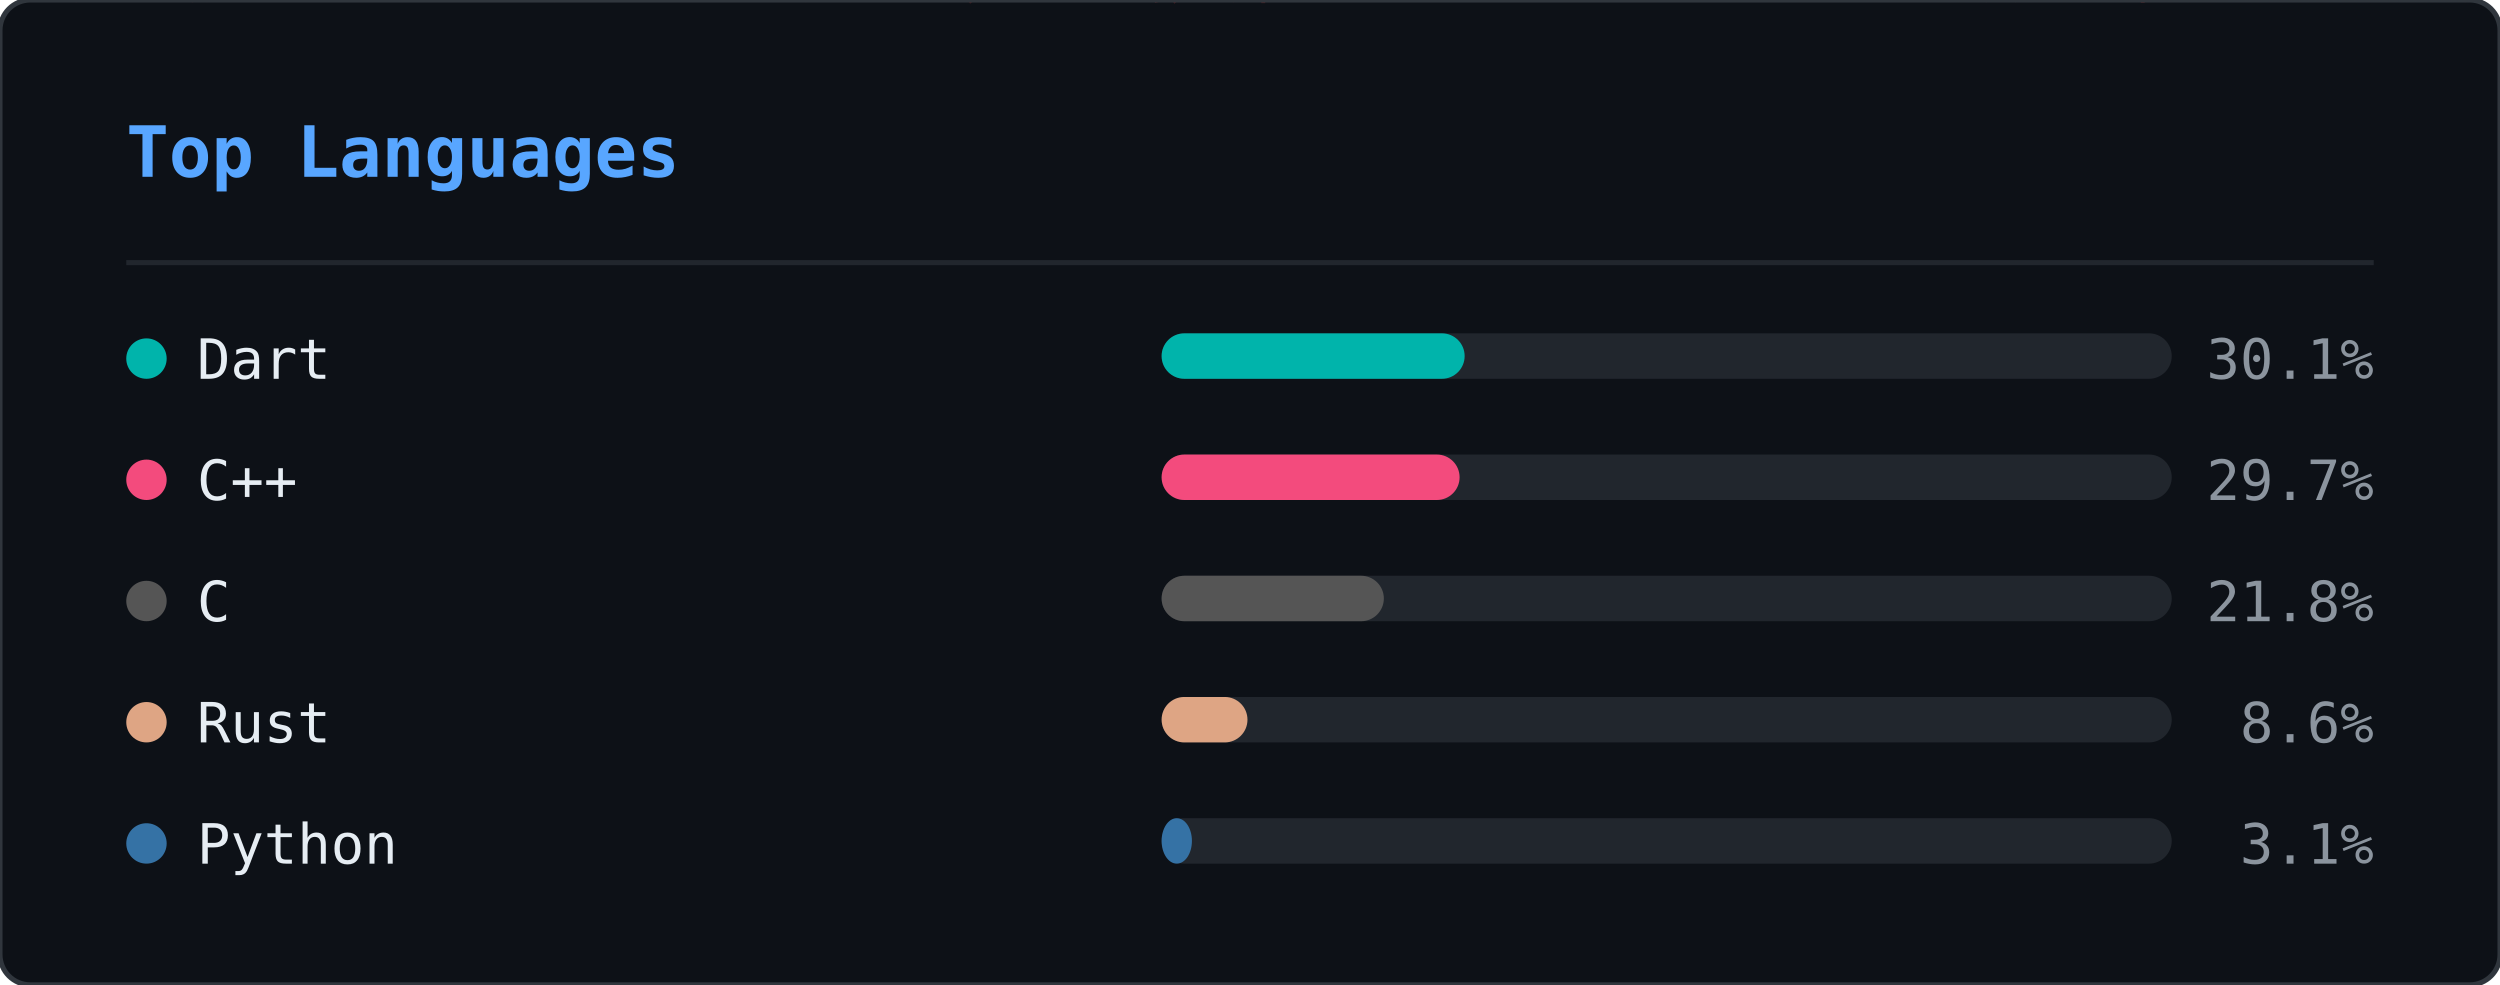
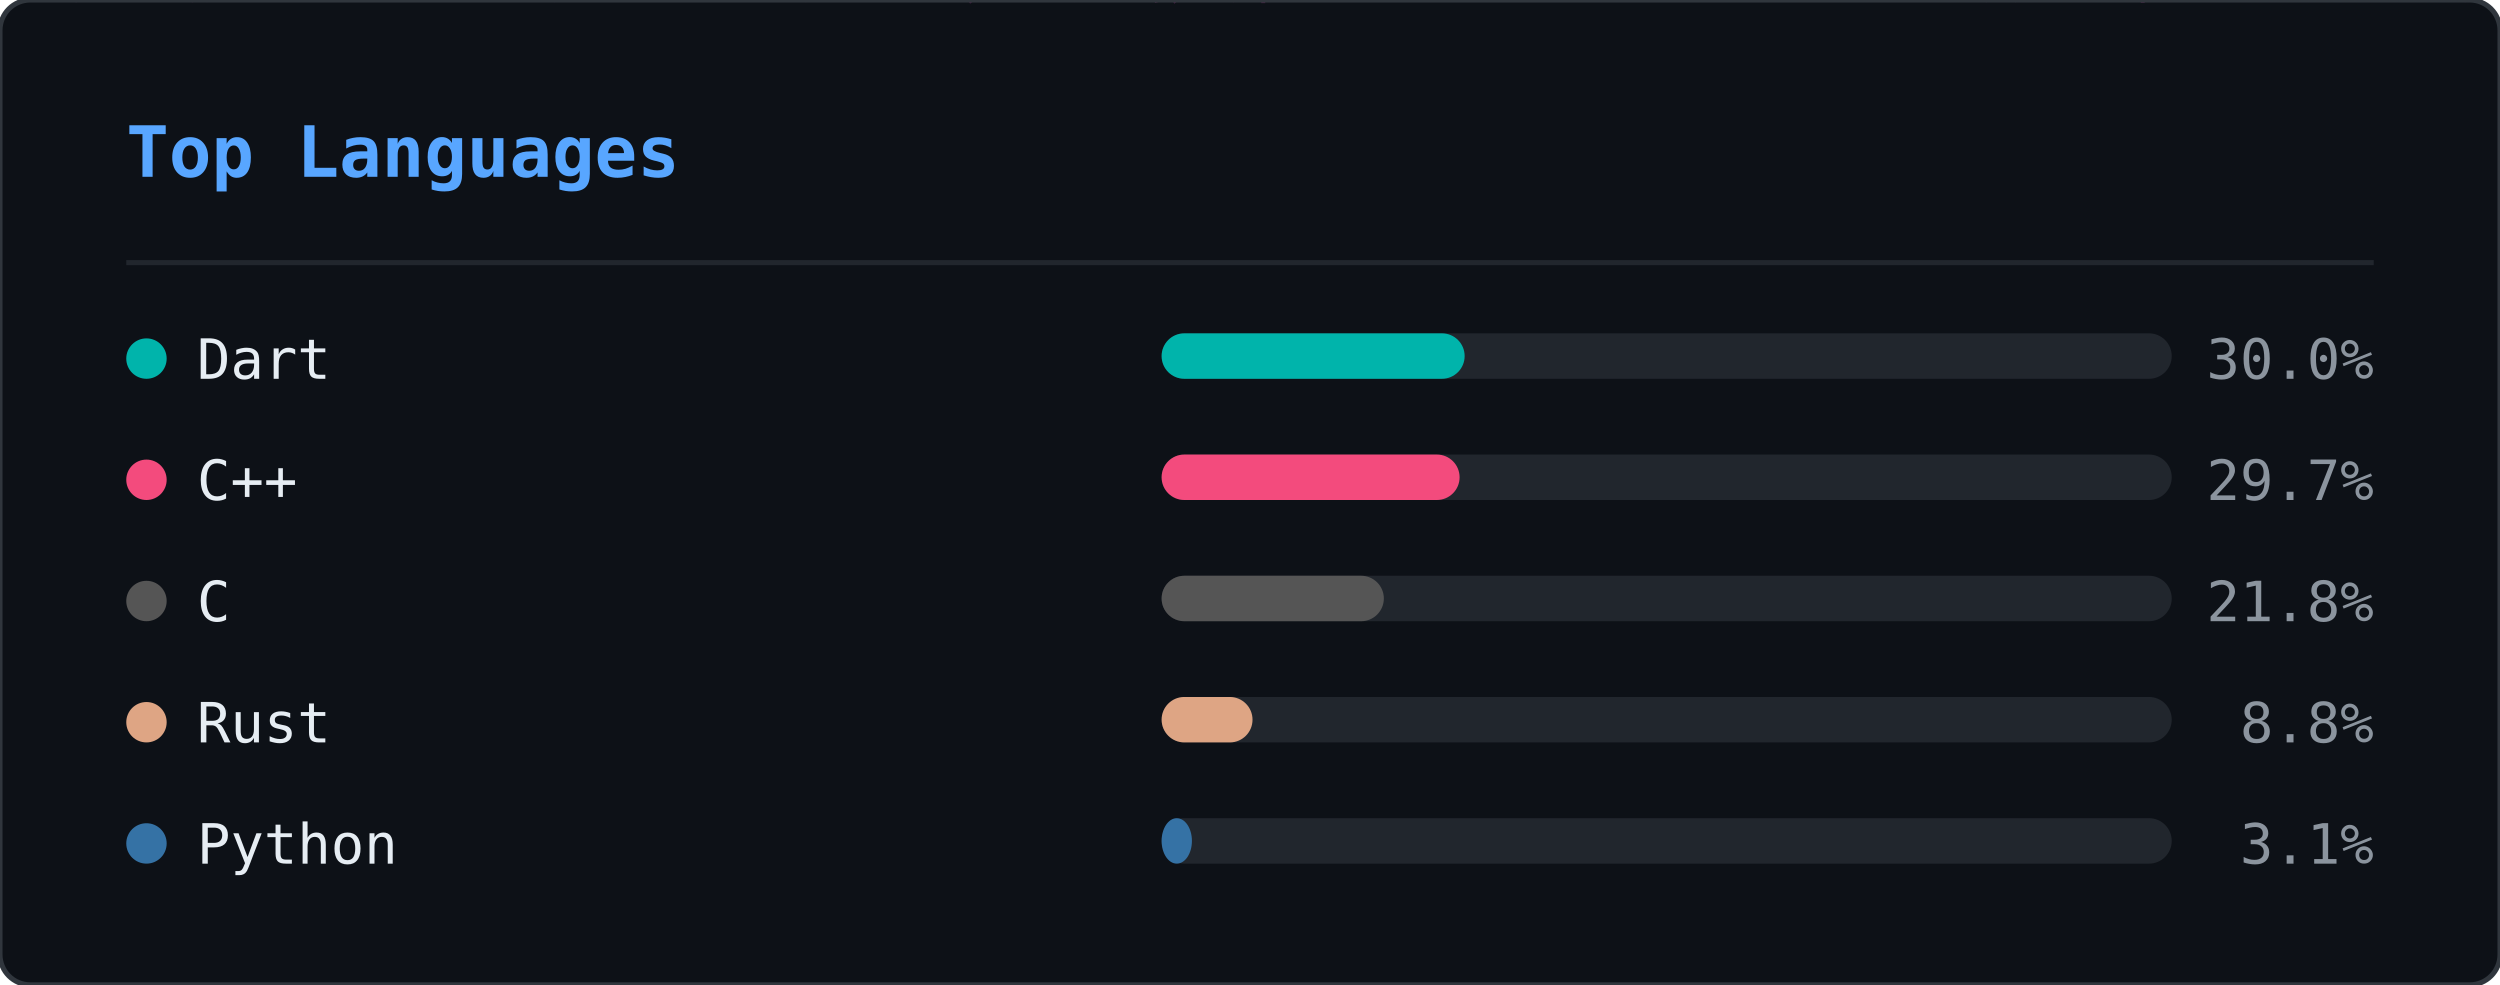
<svg xmlns="http://www.w3.org/2000/svg" width="495" height="195" viewBox="0 0 495 195">
  <defs>
    <clipPath id="ln-clip">
      <rect width="495" height="195" rx="6" />
    </clipPath>
  </defs>
  <rect width="495" height="195" rx="6" fill="#0d1117" />
  <g clip-path="url(#ln-clip)">
    <g opacity="0.22">
      <style>@keyframes ln0{from{transform:translateY(-88px)}to{transform:translateY(209px)}}@keyframes ln1{from{transform:translateY(-60px)}to{transform:translateY(209px)}}@keyframes ln2{from{transform:translateY(-88px)}to{transform:translateY(209px)}}@keyframes ln3{from{transform:translateY(-46px)}to{transform:translateY(209px)}}@keyframes ln4{from{transform:translateY(-46px)}to{transform:translateY(209px)}}@keyframes ln5{from{transform:translateY(-88px)}to{transform:translateY(209px)}}@keyframes ln6{from{transform:translateY(-60px)}to{transform:translateY(209px)}}@keyframes ln7{from{transform:translateY(-88px)}to{transform:translateY(209px)}}@keyframes ln8{from{transform:translateY(-60px)}to{transform:translateY(209px)}}@keyframes ln9{from{transform:translateY(-88px)}to{transform:translateY(209px)}}@keyframes ln10{from{transform:translateY(-60px)}to{transform:translateY(209px)}}@keyframes ln11{from{transform:translateY(-74px)}to{transform:translateY(209px)}}@keyframes ln12{from{transform:translateY(-46px)}to{transform:translateY(209px)}}@keyframes ln13{from{transform:translateY(-60px)}to{transform:translateY(209px)}}@keyframes ln14{from{transform:translateY(-46px)}to{transform:translateY(209px)}}@keyframes ln15{from{transform:translateY(-60px)}to{transform:translateY(209px)}}@keyframes ln16{from{transform:translateY(-46px)}to{transform:translateY(209px)}}@keyframes ln17{from{transform:translateY(-74px)}to{transform:translateY(209px)}}@keyframes ln18{from{transform:translateY(-88px)}to{transform:translateY(209px)}}@keyframes ln19{from{transform:translateY(-74px)}to{transform:translateY(209px)}}@keyframes ln20{from{transform:translateY(-74px)}to{transform:translateY(209px)}}@keyframes ln21{from{transform:translateY(-88px)}to{transform:translateY(209px)}}@keyframes ln22{from{transform:translateY(-60px)}to{transform:translateY(209px)}}@keyframes ln23{from{transform:translateY(-74px)}to{transform:translateY(209px)}}@keyframes ln24{from{transform:translateY(-46px)}to{transform:translateY(209px)}}@keyframes ln25{from{transform:translateY(-88px)}to{transform:translateY(209px)}}@keyframes ln26{from{transform:translateY(-46px)}to{transform:translateY(209px)}}@keyframes ln27{from{transform:translateY(-88px)}to{transform:translateY(209px)}}@keyframes ln28{from{transform:translateY(-46px)}to{transform:translateY(209px)}}@keyframes ln29{from{transform:translateY(-46px)}to{transform:translateY(209px)}}@keyframes ln30{from{transform:translateY(-88px)}to{transform:translateY(209px)}}@keyframes ln31{from{transform:translateY(-88px)}to{transform:translateY(209px)}}@keyframes ln32{from{transform:translateY(-46px)}to{transform:translateY(209px)}}@keyframes ln33{from{transform:translateY(-74px)}to{transform:translateY(209px)}}@keyframes ln34{from{transform:translateY(-46px)}to{transform:translateY(209px)}}@keyframes ln35{from{transform:translateY(-88px)}to{transform:translateY(209px)}}@keyframes ln36{from{transform:translateY(-46px)}to{transform:translateY(209px)}}@keyframes ln37{from{transform:translateY(-88px)}to{transform:translateY(209px)}}</style>
      <g style="animation:ln0 1.92s linear infinite;animation-delay:-0.55s">
-         <text x="298" y="0" font-family="monospace" font-size="12" fill="#ff3b3b">8</text>
-         <text x="298" y="-14" font-family="monospace" font-size="12" fill="#ff3b3b" opacity="0.86">ｼ</text>
-         <text x="298" y="-28" font-family="monospace" font-size="12" fill="#ff3b3b" opacity="0.71">ﾁ</text>
-         <text x="298" y="-42" font-family="monospace" font-size="12" fill="#ff3b3b" opacity="0.57">ﾜ</text>
-         <text x="298" y="-56" font-family="monospace" font-size="12" fill="#ff3b3b" opacity="0.43">ﾏ</text>
-         <text x="298" y="-70" font-family="monospace" font-size="12" fill="#ff3b3b" opacity="0.29">ｭ</text>
-         <text x="298" y="-84" font-family="monospace" font-size="12" fill="#ff3b3b" opacity="0.14">ﾎ</text>
+         <text x="298" y="0" font-family="monospace" font-size="12" fill="#ff4fd8">8</text>
+         <text x="298" y="-14" font-family="monospace" font-size="12" fill="#ff4fd8" opacity="0.86">ｼ</text>
+         <text x="298" y="-28" font-family="monospace" font-size="12" fill="#ff4fd8" opacity="0.71">ﾁ</text>
+         <text x="298" y="-42" font-family="monospace" font-size="12" fill="#ff4fd8" opacity="0.57">ﾜ</text>
+         <text x="298" y="-56" font-family="monospace" font-size="12" fill="#ff4fd8" opacity="0.43">ﾏ</text>
+         <text x="298" y="-70" font-family="monospace" font-size="12" fill="#ff4fd8" opacity="0.29">ｭ</text>
+         <text x="298" y="-84" font-family="monospace" font-size="12" fill="#ff4fd8" opacity="0.14">ﾎ</text>
      </g>
      <g style="animation:ln1 2.21s linear infinite;animation-delay:-0.20s">
-         <text x="124" y="0" font-family="monospace" font-size="12" fill="#ff3b3b">ﾐ</text>
-         <text x="124" y="-14" font-family="monospace" font-size="12" fill="#ff3b3b" opacity="0.80">1</text>
-         <text x="124" y="-28" font-family="monospace" font-size="12" fill="#ff3b3b" opacity="0.60">ﾏ</text>
-         <text x="124" y="-42" font-family="monospace" font-size="12" fill="#ff3b3b" opacity="0.40">0</text>
-         <text x="124" y="-56" font-family="monospace" font-size="12" fill="#ff3b3b" opacity="0.20">ﾖ</text>
+         <text x="124" y="0" font-family="monospace" font-size="12" fill="#ff4fd8">ﾐ</text>
+         <text x="124" y="-14" font-family="monospace" font-size="12" fill="#ff4fd8" opacity="0.80">1</text>
+         <text x="124" y="-28" font-family="monospace" font-size="12" fill="#ff4fd8" opacity="0.60">ﾏ</text>
+         <text x="124" y="-42" font-family="monospace" font-size="12" fill="#ff4fd8" opacity="0.40">0</text>
+         <text x="124" y="-56" font-family="monospace" font-size="12" fill="#ff4fd8" opacity="0.20">ﾖ</text>
      </g>
      <g style="animation:ln2 1.71s linear infinite;animation-delay:-0.07s">
-         <text x="416" y="0" font-family="monospace" font-size="12" fill="#ff3b3b">ｽ</text>
-         <text x="416" y="-14" font-family="monospace" font-size="12" fill="#ff3b3b" opacity="0.86">ﾎ</text>
-         <text x="416" y="-28" font-family="monospace" font-size="12" fill="#ff3b3b" opacity="0.71">ﾒ</text>
-         <text x="416" y="-42" font-family="monospace" font-size="12" fill="#ff3b3b" opacity="0.57">ｭ</text>
-         <text x="416" y="-56" font-family="monospace" font-size="12" fill="#ff3b3b" opacity="0.43">ｿ</text>
-         <text x="416" y="-70" font-family="monospace" font-size="12" fill="#ff3b3b" opacity="0.29">ﾋ</text>
-         <text x="416" y="-84" font-family="monospace" font-size="12" fill="#ff3b3b" opacity="0.14">6</text>
+         <text x="416" y="0" font-family="monospace" font-size="12" fill="#ff4fd8">ｽ</text>
+         <text x="416" y="-14" font-family="monospace" font-size="12" fill="#ff4fd8" opacity="0.86">ﾎ</text>
+         <text x="416" y="-28" font-family="monospace" font-size="12" fill="#ff4fd8" opacity="0.71">ﾒ</text>
+         <text x="416" y="-42" font-family="monospace" font-size="12" fill="#ff4fd8" opacity="0.57">ｭ</text>
+         <text x="416" y="-56" font-family="monospace" font-size="12" fill="#ff4fd8" opacity="0.43">ｿ</text>
+         <text x="416" y="-70" font-family="monospace" font-size="12" fill="#ff4fd8" opacity="0.29">ﾋ</text>
+         <text x="416" y="-84" font-family="monospace" font-size="12" fill="#ff4fd8" opacity="0.14">6</text>
      </g>
      <g style="animation:ln3 1.63s linear infinite;animation-delay:-1.08s">
-         <text x="381" y="0" font-family="monospace" font-size="12" fill="#ff3b3b">6</text>
-         <text x="381" y="-14" font-family="monospace" font-size="12" fill="#ff3b3b" opacity="0.75">ﾊ</text>
-         <text x="381" y="-28" font-family="monospace" font-size="12" fill="#ff3b3b" opacity="0.50">ｿ</text>
-         <text x="381" y="-42" font-family="monospace" font-size="12" fill="#ff3b3b" opacity="0.25">ﾙ</text>
+         <text x="381" y="0" font-family="monospace" font-size="12" fill="#ff4fd8">6</text>
+         <text x="381" y="-14" font-family="monospace" font-size="12" fill="#ff4fd8" opacity="0.75">ﾊ</text>
+         <text x="381" y="-28" font-family="monospace" font-size="12" fill="#ff4fd8" opacity="0.50">ｿ</text>
+         <text x="381" y="-42" font-family="monospace" font-size="12" fill="#ff4fd8" opacity="0.25">ﾙ</text>
      </g>
      <g style="animation:ln4 2.63s linear infinite;animation-delay:-2.44s">
-         <text x="420" y="0" font-family="monospace" font-size="12" fill="#ff3b3b">ｮ</text>
-         <text x="420" y="-14" font-family="monospace" font-size="12" fill="#ff3b3b" opacity="0.75">ｺ</text>
-         <text x="420" y="-28" font-family="monospace" font-size="12" fill="#ff3b3b" opacity="0.50">1</text>
-         <text x="420" y="-42" font-family="monospace" font-size="12" fill="#ff3b3b" opacity="0.25">ﾂ</text>
+         <text x="420" y="0" font-family="monospace" font-size="12" fill="#ff4fd8">ｮ</text>
+         <text x="420" y="-14" font-family="monospace" font-size="12" fill="#ff4fd8" opacity="0.75">ｺ</text>
+         <text x="420" y="-28" font-family="monospace" font-size="12" fill="#ff4fd8" opacity="0.50">1</text>
+         <text x="420" y="-42" font-family="monospace" font-size="12" fill="#ff4fd8" opacity="0.25">ﾂ</text>
      </g>
      <g style="animation:ln5 3.00s linear infinite;animation-delay:-0.44s">
-         <text x="486" y="0" font-family="monospace" font-size="12" fill="#ff3b3b">ｹ</text>
-         <text x="486" y="-14" font-family="monospace" font-size="12" fill="#ff3b3b" opacity="0.86">ｺ</text>
-         <text x="486" y="-28" font-family="monospace" font-size="12" fill="#ff3b3b" opacity="0.71">1</text>
-         <text x="486" y="-42" font-family="monospace" font-size="12" fill="#ff3b3b" opacity="0.57">ﾗ</text>
-         <text x="486" y="-56" font-family="monospace" font-size="12" fill="#ff3b3b" opacity="0.43">ｳ</text>
-         <text x="486" y="-70" font-family="monospace" font-size="12" fill="#ff3b3b" opacity="0.29">ｨ</text>
-         <text x="486" y="-84" font-family="monospace" font-size="12" fill="#ff3b3b" opacity="0.14">ｼ</text>
+         <text x="486" y="0" font-family="monospace" font-size="12" fill="#ff4fd8">ｹ</text>
+         <text x="486" y="-14" font-family="monospace" font-size="12" fill="#ff4fd8" opacity="0.86">ｺ</text>
+         <text x="486" y="-28" font-family="monospace" font-size="12" fill="#ff4fd8" opacity="0.71">1</text>
+         <text x="486" y="-42" font-family="monospace" font-size="12" fill="#ff4fd8" opacity="0.57">ﾗ</text>
+         <text x="486" y="-56" font-family="monospace" font-size="12" fill="#ff4fd8" opacity="0.43">ｳ</text>
+         <text x="486" y="-70" font-family="monospace" font-size="12" fill="#ff4fd8" opacity="0.29">ｨ</text>
+         <text x="486" y="-84" font-family="monospace" font-size="12" fill="#ff4fd8" opacity="0.14">ｼ</text>
      </g>
      <g style="animation:ln6 2.16s linear infinite;animation-delay:-0.41s">
-         <text x="67" y="0" font-family="monospace" font-size="12" fill="#ff3b3b">ﾚ</text>
-         <text x="67" y="-14" font-family="monospace" font-size="12" fill="#ff3b3b" opacity="0.80">ｧ</text>
-         <text x="67" y="-28" font-family="monospace" font-size="12" fill="#ff3b3b" opacity="0.60">ｴ</text>
-         <text x="67" y="-42" font-family="monospace" font-size="12" fill="#ff3b3b" opacity="0.40">ﾓ</text>
-         <text x="67" y="-56" font-family="monospace" font-size="12" fill="#ff3b3b" opacity="0.20">ﾆ</text>
+         <text x="67" y="0" font-family="monospace" font-size="12" fill="#ff4fd8">ﾚ</text>
+         <text x="67" y="-14" font-family="monospace" font-size="12" fill="#ff4fd8" opacity="0.80">ｧ</text>
+         <text x="67" y="-28" font-family="monospace" font-size="12" fill="#ff4fd8" opacity="0.60">ｴ</text>
+         <text x="67" y="-42" font-family="monospace" font-size="12" fill="#ff4fd8" opacity="0.40">ﾓ</text>
+         <text x="67" y="-56" font-family="monospace" font-size="12" fill="#ff4fd8" opacity="0.20">ﾆ</text>
      </g>
      <g style="animation:ln7 1.87s linear infinite;animation-delay:-1.37s">
-         <text x="255" y="0" font-family="monospace" font-size="12" fill="#ff3b3b">ﾚ</text>
-         <text x="255" y="-14" font-family="monospace" font-size="12" fill="#ff3b3b" opacity="0.86">ｩ</text>
-         <text x="255" y="-28" font-family="monospace" font-size="12" fill="#ff3b3b" opacity="0.71">ｾ</text>
-         <text x="255" y="-42" font-family="monospace" font-size="12" fill="#ff3b3b" opacity="0.57">ｲ</text>
-         <text x="255" y="-56" font-family="monospace" font-size="12" fill="#ff3b3b" opacity="0.43">ﾖ</text>
-         <text x="255" y="-70" font-family="monospace" font-size="12" fill="#ff3b3b" opacity="0.29">ﾊ</text>
-         <text x="255" y="-84" font-family="monospace" font-size="12" fill="#ff3b3b" opacity="0.14">ｬ</text>
+         <text x="255" y="0" font-family="monospace" font-size="12" fill="#ff4fd8">ﾚ</text>
+         <text x="255" y="-14" font-family="monospace" font-size="12" fill="#ff4fd8" opacity="0.86">ｩ</text>
+         <text x="255" y="-28" font-family="monospace" font-size="12" fill="#ff4fd8" opacity="0.71">ｾ</text>
+         <text x="255" y="-42" font-family="monospace" font-size="12" fill="#ff4fd8" opacity="0.57">ｲ</text>
+         <text x="255" y="-56" font-family="monospace" font-size="12" fill="#ff4fd8" opacity="0.43">ﾖ</text>
+         <text x="255" y="-70" font-family="monospace" font-size="12" fill="#ff4fd8" opacity="0.29">ﾊ</text>
+         <text x="255" y="-84" font-family="monospace" font-size="12" fill="#ff4fd8" opacity="0.14">ｬ</text>
      </g>
      <g style="animation:ln8 2.84s linear infinite;animation-delay:-1.91s">
-         <text x="47" y="0" font-family="monospace" font-size="12" fill="#ff3b3b">6</text>
-         <text x="47" y="-14" font-family="monospace" font-size="12" fill="#ff3b3b" opacity="0.80">ｮ</text>
-         <text x="47" y="-28" font-family="monospace" font-size="12" fill="#ff3b3b" opacity="0.60">ｦ</text>
-         <text x="47" y="-42" font-family="monospace" font-size="12" fill="#ff3b3b" opacity="0.40">1</text>
-         <text x="47" y="-56" font-family="monospace" font-size="12" fill="#ff3b3b" opacity="0.20">3</text>
+         <text x="47" y="0" font-family="monospace" font-size="12" fill="#ff4fd8">6</text>
+         <text x="47" y="-14" font-family="monospace" font-size="12" fill="#ff4fd8" opacity="0.80">ｮ</text>
+         <text x="47" y="-28" font-family="monospace" font-size="12" fill="#ff4fd8" opacity="0.60">ｦ</text>
+         <text x="47" y="-42" font-family="monospace" font-size="12" fill="#ff4fd8" opacity="0.40">1</text>
+         <text x="47" y="-56" font-family="monospace" font-size="12" fill="#ff4fd8" opacity="0.20">3</text>
      </g>
      <g style="animation:ln9 3.08s linear infinite;animation-delay:-0.39s">
-         <text x="231" y="0" font-family="monospace" font-size="12" fill="#ff3b3b">ﾀ</text>
-         <text x="231" y="-14" font-family="monospace" font-size="12" fill="#ff3b3b" opacity="0.86">ﾍ</text>
-         <text x="231" y="-28" font-family="monospace" font-size="12" fill="#ff3b3b" opacity="0.71">ｼ</text>
-         <text x="231" y="-42" font-family="monospace" font-size="12" fill="#ff3b3b" opacity="0.57">ｵ</text>
-         <text x="231" y="-56" font-family="monospace" font-size="12" fill="#ff3b3b" opacity="0.43">ｲ</text>
-         <text x="231" y="-70" font-family="monospace" font-size="12" fill="#ff3b3b" opacity="0.29">ﾇ</text>
-         <text x="231" y="-84" font-family="monospace" font-size="12" fill="#ff3b3b" opacity="0.14">ｪ</text>
+         <text x="231" y="0" font-family="monospace" font-size="12" fill="#ff4fd8">ﾀ</text>
+         <text x="231" y="-14" font-family="monospace" font-size="12" fill="#ff4fd8" opacity="0.86">ﾍ</text>
+         <text x="231" y="-28" font-family="monospace" font-size="12" fill="#ff4fd8" opacity="0.71">ｼ</text>
+         <text x="231" y="-42" font-family="monospace" font-size="12" fill="#ff4fd8" opacity="0.57">ｵ</text>
+         <text x="231" y="-56" font-family="monospace" font-size="12" fill="#ff4fd8" opacity="0.43">ｲ</text>
+         <text x="231" y="-70" font-family="monospace" font-size="12" fill="#ff4fd8" opacity="0.29">ﾇ</text>
+         <text x="231" y="-84" font-family="monospace" font-size="12" fill="#ff4fd8" opacity="0.14">ｪ</text>
      </g>
      <g style="animation:ln10 1.63s linear infinite;animation-delay:-0.17s">
-         <text x="247" y="0" font-family="monospace" font-size="12" fill="#ff3b3b">ｨ</text>
-         <text x="247" y="-14" font-family="monospace" font-size="12" fill="#ff3b3b" opacity="0.80">ｹ</text>
-         <text x="247" y="-28" font-family="monospace" font-size="12" fill="#ff3b3b" opacity="0.60">ｴ</text>
-         <text x="247" y="-42" font-family="monospace" font-size="12" fill="#ff3b3b" opacity="0.40">ﾇ</text>
-         <text x="247" y="-56" font-family="monospace" font-size="12" fill="#ff3b3b" opacity="0.20">ﾜ</text>
+         <text x="247" y="0" font-family="monospace" font-size="12" fill="#ff4fd8">ｨ</text>
+         <text x="247" y="-14" font-family="monospace" font-size="12" fill="#ff4fd8" opacity="0.80">ｹ</text>
+         <text x="247" y="-28" font-family="monospace" font-size="12" fill="#ff4fd8" opacity="0.60">ｴ</text>
+         <text x="247" y="-42" font-family="monospace" font-size="12" fill="#ff4fd8" opacity="0.40">ﾇ</text>
+         <text x="247" y="-56" font-family="monospace" font-size="12" fill="#ff4fd8" opacity="0.20">ﾜ</text>
      </g>
      <g style="animation:ln11 1.73s linear infinite;animation-delay:-0.09s">
-         <text x="93" y="0" font-family="monospace" font-size="12" fill="#ff3b3b">ｴ</text>
-         <text x="93" y="-14" font-family="monospace" font-size="12" fill="#ff3b3b" opacity="0.83">ｽ</text>
-         <text x="93" y="-28" font-family="monospace" font-size="12" fill="#ff3b3b" opacity="0.67">1</text>
-         <text x="93" y="-42" font-family="monospace" font-size="12" fill="#ff3b3b" opacity="0.50">ｴ</text>
-         <text x="93" y="-56" font-family="monospace" font-size="12" fill="#ff3b3b" opacity="0.33">ｿ</text>
-         <text x="93" y="-70" font-family="monospace" font-size="12" fill="#ff3b3b" opacity="0.17">ﾐ</text>
+         <text x="93" y="0" font-family="monospace" font-size="12" fill="#ff4fd8">ｴ</text>
+         <text x="93" y="-14" font-family="monospace" font-size="12" fill="#ff4fd8" opacity="0.83">ｽ</text>
+         <text x="93" y="-28" font-family="monospace" font-size="12" fill="#ff4fd8" opacity="0.67">1</text>
+         <text x="93" y="-42" font-family="monospace" font-size="12" fill="#ff4fd8" opacity="0.50">ｴ</text>
+         <text x="93" y="-56" font-family="monospace" font-size="12" fill="#ff4fd8" opacity="0.33">ｿ</text>
+         <text x="93" y="-70" font-family="monospace" font-size="12" fill="#ff4fd8" opacity="0.17">ﾐ</text>
      </g>
      <g style="animation:ln12 1.75s linear infinite;animation-delay:-1.15s">
-         <text x="316" y="0" font-family="monospace" font-size="12" fill="#ff3b3b">ﾒ</text>
-         <text x="316" y="-14" font-family="monospace" font-size="12" fill="#ff3b3b" opacity="0.75">ﾒ</text>
-         <text x="316" y="-28" font-family="monospace" font-size="12" fill="#ff3b3b" opacity="0.50">ｽ</text>
-         <text x="316" y="-42" font-family="monospace" font-size="12" fill="#ff3b3b" opacity="0.25">ﾖ</text>
+         <text x="316" y="0" font-family="monospace" font-size="12" fill="#ff4fd8">ﾒ</text>
+         <text x="316" y="-14" font-family="monospace" font-size="12" fill="#ff4fd8" opacity="0.75">ﾒ</text>
+         <text x="316" y="-28" font-family="monospace" font-size="12" fill="#ff4fd8" opacity="0.50">ｽ</text>
+         <text x="316" y="-42" font-family="monospace" font-size="12" fill="#ff4fd8" opacity="0.25">ﾖ</text>
      </g>
      <g style="animation:ln13 2.67s linear infinite;animation-delay:-1.76s">
-         <text x="242" y="0" font-family="monospace" font-size="12" fill="#ff3b3b">ｳ</text>
-         <text x="242" y="-14" font-family="monospace" font-size="12" fill="#ff3b3b" opacity="0.80">ﾋ</text>
-         <text x="242" y="-28" font-family="monospace" font-size="12" fill="#ff3b3b" opacity="0.60">ﾃ</text>
-         <text x="242" y="-42" font-family="monospace" font-size="12" fill="#ff3b3b" opacity="0.40">ﾏ</text>
-         <text x="242" y="-56" font-family="monospace" font-size="12" fill="#ff3b3b" opacity="0.20">8</text>
+         <text x="242" y="0" font-family="monospace" font-size="12" fill="#ff4fd8">ｳ</text>
+         <text x="242" y="-14" font-family="monospace" font-size="12" fill="#ff4fd8" opacity="0.80">ﾋ</text>
+         <text x="242" y="-28" font-family="monospace" font-size="12" fill="#ff4fd8" opacity="0.60">ﾃ</text>
+         <text x="242" y="-42" font-family="monospace" font-size="12" fill="#ff4fd8" opacity="0.40">ﾏ</text>
+         <text x="242" y="-56" font-family="monospace" font-size="12" fill="#ff4fd8" opacity="0.20">8</text>
      </g>
      <g style="animation:ln14 1.82s linear infinite;animation-delay:-0.57s">
-         <text x="141" y="0" font-family="monospace" font-size="12" fill="#ff3b3b">ｿ</text>
-         <text x="141" y="-14" font-family="monospace" font-size="12" fill="#ff3b3b" opacity="0.75">ｾ</text>
-         <text x="141" y="-28" font-family="monospace" font-size="12" fill="#ff3b3b" opacity="0.50">ｶ</text>
-         <text x="141" y="-42" font-family="monospace" font-size="12" fill="#ff3b3b" opacity="0.25">ｾ</text>
+         <text x="141" y="0" font-family="monospace" font-size="12" fill="#ff4fd8">ｿ</text>
+         <text x="141" y="-14" font-family="monospace" font-size="12" fill="#ff4fd8" opacity="0.75">ｾ</text>
+         <text x="141" y="-28" font-family="monospace" font-size="12" fill="#ff4fd8" opacity="0.50">ｶ</text>
+         <text x="141" y="-42" font-family="monospace" font-size="12" fill="#ff4fd8" opacity="0.25">ｾ</text>
      </g>
      <g style="animation:ln15 1.77s linear infinite;animation-delay:-0.92s">
-         <text x="146" y="0" font-family="monospace" font-size="12" fill="#ff3b3b">6</text>
-         <text x="146" y="-14" font-family="monospace" font-size="12" fill="#ff3b3b" opacity="0.80">ﾕ</text>
-         <text x="146" y="-28" font-family="monospace" font-size="12" fill="#ff3b3b" opacity="0.60">ﾕ</text>
-         <text x="146" y="-42" font-family="monospace" font-size="12" fill="#ff3b3b" opacity="0.40">ｳ</text>
-         <text x="146" y="-56" font-family="monospace" font-size="12" fill="#ff3b3b" opacity="0.20">8</text>
+         <text x="146" y="0" font-family="monospace" font-size="12" fill="#ff4fd8">6</text>
+         <text x="146" y="-14" font-family="monospace" font-size="12" fill="#ff4fd8" opacity="0.80">ﾕ</text>
+         <text x="146" y="-28" font-family="monospace" font-size="12" fill="#ff4fd8" opacity="0.60">ﾕ</text>
+         <text x="146" y="-42" font-family="monospace" font-size="12" fill="#ff4fd8" opacity="0.40">ｳ</text>
+         <text x="146" y="-56" font-family="monospace" font-size="12" fill="#ff4fd8" opacity="0.20">8</text>
      </g>
      <g style="animation:ln16 3.13s linear infinite;animation-delay:-1.71s">
-         <text x="108" y="0" font-family="monospace" font-size="12" fill="#ff3b3b">ﾅ</text>
-         <text x="108" y="-14" font-family="monospace" font-size="12" fill="#ff3b3b" opacity="0.75">ﾖ</text>
-         <text x="108" y="-28" font-family="monospace" font-size="12" fill="#ff3b3b" opacity="0.50">ﾊ</text>
-         <text x="108" y="-42" font-family="monospace" font-size="12" fill="#ff3b3b" opacity="0.25">ｷ</text>
+         <text x="108" y="0" font-family="monospace" font-size="12" fill="#ff4fd8">ﾅ</text>
+         <text x="108" y="-14" font-family="monospace" font-size="12" fill="#ff4fd8" opacity="0.75">ﾖ</text>
+         <text x="108" y="-28" font-family="monospace" font-size="12" fill="#ff4fd8" opacity="0.50">ﾊ</text>
+         <text x="108" y="-42" font-family="monospace" font-size="12" fill="#ff4fd8" opacity="0.25">ｷ</text>
      </g>
      <g style="animation:ln17 2.68s linear infinite;animation-delay:-0.16s">
-         <text x="327" y="0" font-family="monospace" font-size="12" fill="#ff3b3b">6</text>
-         <text x="327" y="-14" font-family="monospace" font-size="12" fill="#ff3b3b" opacity="0.83">ﾕ</text>
-         <text x="327" y="-28" font-family="monospace" font-size="12" fill="#ff3b3b" opacity="0.67">6</text>
-         <text x="327" y="-42" font-family="monospace" font-size="12" fill="#ff3b3b" opacity="0.50">1</text>
-         <text x="327" y="-56" font-family="monospace" font-size="12" fill="#ff3b3b" opacity="0.33">9</text>
-         <text x="327" y="-70" font-family="monospace" font-size="12" fill="#ff3b3b" opacity="0.17">ｩ</text>
+         <text x="327" y="0" font-family="monospace" font-size="12" fill="#ff4fd8">6</text>
+         <text x="327" y="-14" font-family="monospace" font-size="12" fill="#ff4fd8" opacity="0.83">ﾕ</text>
+         <text x="327" y="-28" font-family="monospace" font-size="12" fill="#ff4fd8" opacity="0.67">6</text>
+         <text x="327" y="-42" font-family="monospace" font-size="12" fill="#ff4fd8" opacity="0.50">1</text>
+         <text x="327" y="-56" font-family="monospace" font-size="12" fill="#ff4fd8" opacity="0.33">9</text>
+         <text x="327" y="-70" font-family="monospace" font-size="12" fill="#ff4fd8" opacity="0.17">ｩ</text>
      </g>
      <g style="animation:ln18 3.20s linear infinite;animation-delay:-2.67s">
-         <text x="32" y="0" font-family="monospace" font-size="12" fill="#ff3b3b">9</text>
-         <text x="32" y="-14" font-family="monospace" font-size="12" fill="#ff3b3b" opacity="0.86">3</text>
-         <text x="32" y="-28" font-family="monospace" font-size="12" fill="#ff3b3b" opacity="0.71">ｦ</text>
-         <text x="32" y="-42" font-family="monospace" font-size="12" fill="#ff3b3b" opacity="0.57">ｶ</text>
-         <text x="32" y="-56" font-family="monospace" font-size="12" fill="#ff3b3b" opacity="0.43">ﾛ</text>
-         <text x="32" y="-70" font-family="monospace" font-size="12" fill="#ff3b3b" opacity="0.29">1</text>
-         <text x="32" y="-84" font-family="monospace" font-size="12" fill="#ff3b3b" opacity="0.14">7</text>
+         <text x="32" y="0" font-family="monospace" font-size="12" fill="#ff4fd8">9</text>
+         <text x="32" y="-14" font-family="monospace" font-size="12" fill="#ff4fd8" opacity="0.86">3</text>
+         <text x="32" y="-28" font-family="monospace" font-size="12" fill="#ff4fd8" opacity="0.71">ｦ</text>
+         <text x="32" y="-42" font-family="monospace" font-size="12" fill="#ff4fd8" opacity="0.57">ｶ</text>
+         <text x="32" y="-56" font-family="monospace" font-size="12" fill="#ff4fd8" opacity="0.43">ﾛ</text>
+         <text x="32" y="-70" font-family="monospace" font-size="12" fill="#ff4fd8" opacity="0.29">1</text>
+         <text x="32" y="-84" font-family="monospace" font-size="12" fill="#ff4fd8" opacity="0.14">7</text>
      </g>
      <g style="animation:ln19 2.25s linear infinite;animation-delay:-1.73s">
-         <text x="478" y="0" font-family="monospace" font-size="12" fill="#ff3b3b">ｭ</text>
-         <text x="478" y="-14" font-family="monospace" font-size="12" fill="#ff3b3b" opacity="0.83">4</text>
-         <text x="478" y="-28" font-family="monospace" font-size="12" fill="#ff3b3b" opacity="0.67">ﾍ</text>
-         <text x="478" y="-42" font-family="monospace" font-size="12" fill="#ff3b3b" opacity="0.50">4</text>
-         <text x="478" y="-56" font-family="monospace" font-size="12" fill="#ff3b3b" opacity="0.33">7</text>
-         <text x="478" y="-70" font-family="monospace" font-size="12" fill="#ff3b3b" opacity="0.17">ｩ</text>
+         <text x="478" y="0" font-family="monospace" font-size="12" fill="#ff4fd8">ｭ</text>
+         <text x="478" y="-14" font-family="monospace" font-size="12" fill="#ff4fd8" opacity="0.83">4</text>
+         <text x="478" y="-28" font-family="monospace" font-size="12" fill="#ff4fd8" opacity="0.67">ﾍ</text>
+         <text x="478" y="-42" font-family="monospace" font-size="12" fill="#ff4fd8" opacity="0.50">4</text>
+         <text x="478" y="-56" font-family="monospace" font-size="12" fill="#ff4fd8" opacity="0.33">7</text>
+         <text x="478" y="-70" font-family="monospace" font-size="12" fill="#ff4fd8" opacity="0.17">ｩ</text>
      </g>
      <g style="animation:ln20 2.48s linear infinite;animation-delay:-1.57s">
-         <text x="211" y="0" font-family="monospace" font-size="12" fill="#ff3b3b">ﾂ</text>
-         <text x="211" y="-14" font-family="monospace" font-size="12" fill="#ff3b3b" opacity="0.83">ﾋ</text>
-         <text x="211" y="-28" font-family="monospace" font-size="12" fill="#ff3b3b" opacity="0.67">ｪ</text>
-         <text x="211" y="-42" font-family="monospace" font-size="12" fill="#ff3b3b" opacity="0.50">ｮ</text>
-         <text x="211" y="-56" font-family="monospace" font-size="12" fill="#ff3b3b" opacity="0.33">ﾓ</text>
-         <text x="211" y="-70" font-family="monospace" font-size="12" fill="#ff3b3b" opacity="0.17">3</text>
+         <text x="211" y="0" font-family="monospace" font-size="12" fill="#ff4fd8">ﾂ</text>
+         <text x="211" y="-14" font-family="monospace" font-size="12" fill="#ff4fd8" opacity="0.83">ﾋ</text>
+         <text x="211" y="-28" font-family="monospace" font-size="12" fill="#ff4fd8" opacity="0.67">ｪ</text>
+         <text x="211" y="-42" font-family="monospace" font-size="12" fill="#ff4fd8" opacity="0.50">ｮ</text>
+         <text x="211" y="-56" font-family="monospace" font-size="12" fill="#ff4fd8" opacity="0.33">ﾓ</text>
+         <text x="211" y="-70" font-family="monospace" font-size="12" fill="#ff4fd8" opacity="0.17">3</text>
      </g>
      <g style="animation:ln21 2.16s linear infinite;animation-delay:-1.63s">
-         <text x="213" y="0" font-family="monospace" font-size="12" fill="#ff3b3b">ｾ</text>
-         <text x="213" y="-14" font-family="monospace" font-size="12" fill="#ff3b3b" opacity="0.86">ﾕ</text>
-         <text x="213" y="-28" font-family="monospace" font-size="12" fill="#ff3b3b" opacity="0.71">ｩ</text>
-         <text x="213" y="-42" font-family="monospace" font-size="12" fill="#ff3b3b" opacity="0.57">3</text>
-         <text x="213" y="-56" font-family="monospace" font-size="12" fill="#ff3b3b" opacity="0.43">ｽ</text>
-         <text x="213" y="-70" font-family="monospace" font-size="12" fill="#ff3b3b" opacity="0.29">ﾄ</text>
-         <text x="213" y="-84" font-family="monospace" font-size="12" fill="#ff3b3b" opacity="0.14">ﾔ</text>
+         <text x="213" y="0" font-family="monospace" font-size="12" fill="#ff4fd8">ｾ</text>
+         <text x="213" y="-14" font-family="monospace" font-size="12" fill="#ff4fd8" opacity="0.86">ﾕ</text>
+         <text x="213" y="-28" font-family="monospace" font-size="12" fill="#ff4fd8" opacity="0.71">ｩ</text>
+         <text x="213" y="-42" font-family="monospace" font-size="12" fill="#ff4fd8" opacity="0.57">3</text>
+         <text x="213" y="-56" font-family="monospace" font-size="12" fill="#ff4fd8" opacity="0.43">ｽ</text>
+         <text x="213" y="-70" font-family="monospace" font-size="12" fill="#ff4fd8" opacity="0.29">ﾄ</text>
+         <text x="213" y="-84" font-family="monospace" font-size="12" fill="#ff4fd8" opacity="0.14">ﾔ</text>
      </g>
      <g style="animation:ln22 3.05s linear infinite;animation-delay:-2.67s">
-         <text x="35" y="0" font-family="monospace" font-size="12" fill="#ff3b3b">ｷ</text>
-         <text x="35" y="-14" font-family="monospace" font-size="12" fill="#ff3b3b" opacity="0.80">ﾆ</text>
-         <text x="35" y="-28" font-family="monospace" font-size="12" fill="#ff3b3b" opacity="0.60">ｷ</text>
-         <text x="35" y="-42" font-family="monospace" font-size="12" fill="#ff3b3b" opacity="0.40">ｮ</text>
-         <text x="35" y="-56" font-family="monospace" font-size="12" fill="#ff3b3b" opacity="0.20">ﾚ</text>
+         <text x="35" y="0" font-family="monospace" font-size="12" fill="#ff4fd8">ｷ</text>
+         <text x="35" y="-14" font-family="monospace" font-size="12" fill="#ff4fd8" opacity="0.80">ﾆ</text>
+         <text x="35" y="-28" font-family="monospace" font-size="12" fill="#ff4fd8" opacity="0.60">ｷ</text>
+         <text x="35" y="-42" font-family="monospace" font-size="12" fill="#ff4fd8" opacity="0.40">ｮ</text>
+         <text x="35" y="-56" font-family="monospace" font-size="12" fill="#ff4fd8" opacity="0.20">ﾚ</text>
      </g>
      <g style="animation:ln23 2.84s linear infinite;animation-delay:-2.45s">
-         <text x="279" y="0" font-family="monospace" font-size="12" fill="#ff3b3b">ﾉ</text>
-         <text x="279" y="-14" font-family="monospace" font-size="12" fill="#ff3b3b" opacity="0.83">9</text>
-         <text x="279" y="-28" font-family="monospace" font-size="12" fill="#ff3b3b" opacity="0.67">ｻ</text>
-         <text x="279" y="-42" font-family="monospace" font-size="12" fill="#ff3b3b" opacity="0.50">0</text>
-         <text x="279" y="-56" font-family="monospace" font-size="12" fill="#ff3b3b" opacity="0.33">ｺ</text>
-         <text x="279" y="-70" font-family="monospace" font-size="12" fill="#ff3b3b" opacity="0.17">ｻ</text>
+         <text x="279" y="0" font-family="monospace" font-size="12" fill="#ff4fd8">ﾉ</text>
+         <text x="279" y="-14" font-family="monospace" font-size="12" fill="#ff4fd8" opacity="0.83">9</text>
+         <text x="279" y="-28" font-family="monospace" font-size="12" fill="#ff4fd8" opacity="0.67">ｻ</text>
+         <text x="279" y="-42" font-family="monospace" font-size="12" fill="#ff4fd8" opacity="0.50">0</text>
+         <text x="279" y="-56" font-family="monospace" font-size="12" fill="#ff4fd8" opacity="0.33">ｺ</text>
+         <text x="279" y="-70" font-family="monospace" font-size="12" fill="#ff4fd8" opacity="0.17">ｻ</text>
      </g>
      <g style="animation:ln24 3.12s linear infinite;animation-delay:-2.03s">
-         <text x="12" y="0" font-family="monospace" font-size="12" fill="#ff3b3b">ｷ</text>
-         <text x="12" y="-14" font-family="monospace" font-size="12" fill="#ff3b3b" opacity="0.75">1</text>
-         <text x="12" y="-28" font-family="monospace" font-size="12" fill="#ff3b3b" opacity="0.50">ﾘ</text>
-         <text x="12" y="-42" font-family="monospace" font-size="12" fill="#ff3b3b" opacity="0.25">ﾛ</text>
+         <text x="12" y="0" font-family="monospace" font-size="12" fill="#ff4fd8">ｷ</text>
+         <text x="12" y="-14" font-family="monospace" font-size="12" fill="#ff4fd8" opacity="0.75">1</text>
+         <text x="12" y="-28" font-family="monospace" font-size="12" fill="#ff4fd8" opacity="0.50">ﾘ</text>
+         <text x="12" y="-42" font-family="monospace" font-size="12" fill="#ff4fd8" opacity="0.25">ﾛ</text>
      </g>
      <g style="animation:ln25 1.90s linear infinite;animation-delay:-1.89s">
-         <text x="397" y="0" font-family="monospace" font-size="12" fill="#ff3b3b">ｹ</text>
-         <text x="397" y="-14" font-family="monospace" font-size="12" fill="#ff3b3b" opacity="0.86">ﾏ</text>
-         <text x="397" y="-28" font-family="monospace" font-size="12" fill="#ff3b3b" opacity="0.71">ﾊ</text>
-         <text x="397" y="-42" font-family="monospace" font-size="12" fill="#ff3b3b" opacity="0.57">ﾇ</text>
-         <text x="397" y="-56" font-family="monospace" font-size="12" fill="#ff3b3b" opacity="0.43">ｵ</text>
-         <text x="397" y="-70" font-family="monospace" font-size="12" fill="#ff3b3b" opacity="0.29">ﾘ</text>
-         <text x="397" y="-84" font-family="monospace" font-size="12" fill="#ff3b3b" opacity="0.14">ｸ</text>
+         <text x="397" y="0" font-family="monospace" font-size="12" fill="#ff4fd8">ｹ</text>
+         <text x="397" y="-14" font-family="monospace" font-size="12" fill="#ff4fd8" opacity="0.86">ﾏ</text>
+         <text x="397" y="-28" font-family="monospace" font-size="12" fill="#ff4fd8" opacity="0.71">ﾊ</text>
+         <text x="397" y="-42" font-family="monospace" font-size="12" fill="#ff4fd8" opacity="0.57">ﾇ</text>
+         <text x="397" y="-56" font-family="monospace" font-size="12" fill="#ff4fd8" opacity="0.43">ｵ</text>
+         <text x="397" y="-70" font-family="monospace" font-size="12" fill="#ff4fd8" opacity="0.29">ﾘ</text>
+         <text x="397" y="-84" font-family="monospace" font-size="12" fill="#ff4fd8" opacity="0.14">ｸ</text>
      </g>
      <g style="animation:ln26 3.18s linear infinite;animation-delay:-2.34s">
-         <text x="391" y="0" font-family="monospace" font-size="12" fill="#ff3b3b">ｳ</text>
-         <text x="391" y="-14" font-family="monospace" font-size="12" fill="#ff3b3b" opacity="0.75">ﾚ</text>
-         <text x="391" y="-28" font-family="monospace" font-size="12" fill="#ff3b3b" opacity="0.50">ﾍ</text>
-         <text x="391" y="-42" font-family="monospace" font-size="12" fill="#ff3b3b" opacity="0.25">ｸ</text>
+         <text x="391" y="0" font-family="monospace" font-size="12" fill="#ff4fd8">ｳ</text>
+         <text x="391" y="-14" font-family="monospace" font-size="12" fill="#ff4fd8" opacity="0.75">ﾚ</text>
+         <text x="391" y="-28" font-family="monospace" font-size="12" fill="#ff4fd8" opacity="0.50">ﾍ</text>
+         <text x="391" y="-42" font-family="monospace" font-size="12" fill="#ff4fd8" opacity="0.25">ｸ</text>
      </g>
      <g style="animation:ln27 1.74s linear infinite;animation-delay:-1.68s">
-         <text x="84" y="0" font-family="monospace" font-size="12" fill="#ff3b3b">7</text>
-         <text x="84" y="-14" font-family="monospace" font-size="12" fill="#ff3b3b" opacity="0.86">ｪ</text>
-         <text x="84" y="-28" font-family="monospace" font-size="12" fill="#ff3b3b" opacity="0.71">ｯ</text>
-         <text x="84" y="-42" font-family="monospace" font-size="12" fill="#ff3b3b" opacity="0.57">3</text>
-         <text x="84" y="-56" font-family="monospace" font-size="12" fill="#ff3b3b" opacity="0.43">0</text>
-         <text x="84" y="-70" font-family="monospace" font-size="12" fill="#ff3b3b" opacity="0.29">ﾂ</text>
-         <text x="84" y="-84" font-family="monospace" font-size="12" fill="#ff3b3b" opacity="0.14">ﾙ</text>
+         <text x="84" y="0" font-family="monospace" font-size="12" fill="#ff4fd8">7</text>
+         <text x="84" y="-14" font-family="monospace" font-size="12" fill="#ff4fd8" opacity="0.86">ｪ</text>
+         <text x="84" y="-28" font-family="monospace" font-size="12" fill="#ff4fd8" opacity="0.71">ｯ</text>
+         <text x="84" y="-42" font-family="monospace" font-size="12" fill="#ff4fd8" opacity="0.57">3</text>
+         <text x="84" y="-56" font-family="monospace" font-size="12" fill="#ff4fd8" opacity="0.43">0</text>
+         <text x="84" y="-70" font-family="monospace" font-size="12" fill="#ff4fd8" opacity="0.29">ﾂ</text>
+         <text x="84" y="-84" font-family="monospace" font-size="12" fill="#ff4fd8" opacity="0.14">ﾙ</text>
      </g>
      <g style="animation:ln28 2.78s linear infinite;animation-delay:-1.12s">
-         <text x="190" y="0" font-family="monospace" font-size="12" fill="#ff3b3b">ｯ</text>
-         <text x="190" y="-14" font-family="monospace" font-size="12" fill="#ff3b3b" opacity="0.75">ﾍ</text>
-         <text x="190" y="-28" font-family="monospace" font-size="12" fill="#ff3b3b" opacity="0.50">ｨ</text>
-         <text x="190" y="-42" font-family="monospace" font-size="12" fill="#ff3b3b" opacity="0.25">ﾉ</text>
+         <text x="190" y="0" font-family="monospace" font-size="12" fill="#ff4fd8">ｯ</text>
+         <text x="190" y="-14" font-family="monospace" font-size="12" fill="#ff4fd8" opacity="0.75">ﾍ</text>
+         <text x="190" y="-28" font-family="monospace" font-size="12" fill="#ff4fd8" opacity="0.50">ｨ</text>
+         <text x="190" y="-42" font-family="monospace" font-size="12" fill="#ff4fd8" opacity="0.25">ﾉ</text>
      </g>
      <g style="animation:ln29 3.01s linear infinite;animation-delay:-2.77s">
-         <text x="117" y="0" font-family="monospace" font-size="12" fill="#ff3b3b">ﾓ</text>
-         <text x="117" y="-14" font-family="monospace" font-size="12" fill="#ff3b3b" opacity="0.75">ﾁ</text>
-         <text x="117" y="-28" font-family="monospace" font-size="12" fill="#ff3b3b" opacity="0.50">ﾋ</text>
-         <text x="117" y="-42" font-family="monospace" font-size="12" fill="#ff3b3b" opacity="0.25">ﾓ</text>
+         <text x="117" y="0" font-family="monospace" font-size="12" fill="#ff4fd8">ﾓ</text>
+         <text x="117" y="-14" font-family="monospace" font-size="12" fill="#ff4fd8" opacity="0.75">ﾁ</text>
+         <text x="117" y="-28" font-family="monospace" font-size="12" fill="#ff4fd8" opacity="0.50">ﾋ</text>
+         <text x="117" y="-42" font-family="monospace" font-size="12" fill="#ff4fd8" opacity="0.25">ﾓ</text>
      </g>
      <g style="animation:ln30 2.29s linear infinite;animation-delay:-0.21s">
-         <text x="248" y="0" font-family="monospace" font-size="12" fill="#ff3b3b">ﾃ</text>
-         <text x="248" y="-14" font-family="monospace" font-size="12" fill="#ff3b3b" opacity="0.86">ｿ</text>
-         <text x="248" y="-28" font-family="monospace" font-size="12" fill="#ff3b3b" opacity="0.71">3</text>
-         <text x="248" y="-42" font-family="monospace" font-size="12" fill="#ff3b3b" opacity="0.57">ﾁ</text>
-         <text x="248" y="-56" font-family="monospace" font-size="12" fill="#ff3b3b" opacity="0.43">ﾄ</text>
-         <text x="248" y="-70" font-family="monospace" font-size="12" fill="#ff3b3b" opacity="0.29">ｱ</text>
-         <text x="248" y="-84" font-family="monospace" font-size="12" fill="#ff3b3b" opacity="0.14">0</text>
+         <text x="248" y="0" font-family="monospace" font-size="12" fill="#ff4fd8">ﾃ</text>
+         <text x="248" y="-14" font-family="monospace" font-size="12" fill="#ff4fd8" opacity="0.86">ｿ</text>
+         <text x="248" y="-28" font-family="monospace" font-size="12" fill="#ff4fd8" opacity="0.71">3</text>
+         <text x="248" y="-42" font-family="monospace" font-size="12" fill="#ff4fd8" opacity="0.57">ﾁ</text>
+         <text x="248" y="-56" font-family="monospace" font-size="12" fill="#ff4fd8" opacity="0.43">ﾄ</text>
+         <text x="248" y="-70" font-family="monospace" font-size="12" fill="#ff4fd8" opacity="0.29">ｱ</text>
+         <text x="248" y="-84" font-family="monospace" font-size="12" fill="#ff4fd8" opacity="0.14">0</text>
      </g>
      <g style="animation:ln31 2.87s linear infinite;animation-delay:-0.12s">
-         <text x="153" y="0" font-family="monospace" font-size="12" fill="#ff3b3b">1</text>
-         <text x="153" y="-14" font-family="monospace" font-size="12" fill="#ff3b3b" opacity="0.86">ｧ</text>
-         <text x="153" y="-28" font-family="monospace" font-size="12" fill="#ff3b3b" opacity="0.71">ﾋ</text>
-         <text x="153" y="-42" font-family="monospace" font-size="12" fill="#ff3b3b" opacity="0.57">ｬ</text>
-         <text x="153" y="-56" font-family="monospace" font-size="12" fill="#ff3b3b" opacity="0.43">ﾛ</text>
-         <text x="153" y="-70" font-family="monospace" font-size="12" fill="#ff3b3b" opacity="0.29">ｹ</text>
-         <text x="153" y="-84" font-family="monospace" font-size="12" fill="#ff3b3b" opacity="0.14">ﾗ</text>
+         <text x="153" y="0" font-family="monospace" font-size="12" fill="#ff4fd8">1</text>
+         <text x="153" y="-14" font-family="monospace" font-size="12" fill="#ff4fd8" opacity="0.86">ｧ</text>
+         <text x="153" y="-28" font-family="monospace" font-size="12" fill="#ff4fd8" opacity="0.71">ﾋ</text>
+         <text x="153" y="-42" font-family="monospace" font-size="12" fill="#ff4fd8" opacity="0.57">ｬ</text>
+         <text x="153" y="-56" font-family="monospace" font-size="12" fill="#ff4fd8" opacity="0.43">ﾛ</text>
+         <text x="153" y="-70" font-family="monospace" font-size="12" fill="#ff4fd8" opacity="0.29">ｹ</text>
+         <text x="153" y="-84" font-family="monospace" font-size="12" fill="#ff4fd8" opacity="0.14">ﾗ</text>
      </g>
      <g style="animation:ln32 2.21s linear infinite;animation-delay:-2.03s">
-         <text x="51" y="0" font-family="monospace" font-size="12" fill="#ff3b3b">8</text>
-         <text x="51" y="-14" font-family="monospace" font-size="12" fill="#ff3b3b" opacity="0.75">ﾊ</text>
-         <text x="51" y="-28" font-family="monospace" font-size="12" fill="#ff3b3b" opacity="0.50">8</text>
-         <text x="51" y="-42" font-family="monospace" font-size="12" fill="#ff3b3b" opacity="0.25">ｨ</text>
+         <text x="51" y="0" font-family="monospace" font-size="12" fill="#ff4fd8">8</text>
+         <text x="51" y="-14" font-family="monospace" font-size="12" fill="#ff4fd8" opacity="0.75">ﾊ</text>
+         <text x="51" y="-28" font-family="monospace" font-size="12" fill="#ff4fd8" opacity="0.50">8</text>
+         <text x="51" y="-42" font-family="monospace" font-size="12" fill="#ff4fd8" opacity="0.25">ｨ</text>
      </g>
      <g style="animation:ln33 2.61s linear infinite;animation-delay:-1.81s">
-         <text x="226" y="0" font-family="monospace" font-size="12" fill="#ff3b3b">ｬ</text>
-         <text x="226" y="-14" font-family="monospace" font-size="12" fill="#ff3b3b" opacity="0.83">ﾉ</text>
-         <text x="226" y="-28" font-family="monospace" font-size="12" fill="#ff3b3b" opacity="0.67">ｸ</text>
-         <text x="226" y="-42" font-family="monospace" font-size="12" fill="#ff3b3b" opacity="0.50">ﾉ</text>
-         <text x="226" y="-56" font-family="monospace" font-size="12" fill="#ff3b3b" opacity="0.33">ｳ</text>
-         <text x="226" y="-70" font-family="monospace" font-size="12" fill="#ff3b3b" opacity="0.17">6</text>
+         <text x="226" y="0" font-family="monospace" font-size="12" fill="#ff4fd8">ｬ</text>
+         <text x="226" y="-14" font-family="monospace" font-size="12" fill="#ff4fd8" opacity="0.83">ﾉ</text>
+         <text x="226" y="-28" font-family="monospace" font-size="12" fill="#ff4fd8" opacity="0.67">ｸ</text>
+         <text x="226" y="-42" font-family="monospace" font-size="12" fill="#ff4fd8" opacity="0.50">ﾉ</text>
+         <text x="226" y="-56" font-family="monospace" font-size="12" fill="#ff4fd8" opacity="0.33">ｳ</text>
+         <text x="226" y="-70" font-family="monospace" font-size="12" fill="#ff4fd8" opacity="0.17">6</text>
      </g>
      <g style="animation:ln34 2.47s linear infinite;animation-delay:-0.67s">
-         <text x="39" y="0" font-family="monospace" font-size="12" fill="#ff3b3b">ﾌ</text>
-         <text x="39" y="-14" font-family="monospace" font-size="12" fill="#ff3b3b" opacity="0.75">8</text>
-         <text x="39" y="-28" font-family="monospace" font-size="12" fill="#ff3b3b" opacity="0.50">ｫ</text>
-         <text x="39" y="-42" font-family="monospace" font-size="12" fill="#ff3b3b" opacity="0.25">ｵ</text>
+         <text x="39" y="0" font-family="monospace" font-size="12" fill="#ff4fd8">ﾌ</text>
+         <text x="39" y="-14" font-family="monospace" font-size="12" fill="#ff4fd8" opacity="0.75">8</text>
+         <text x="39" y="-28" font-family="monospace" font-size="12" fill="#ff4fd8" opacity="0.50">ｫ</text>
+         <text x="39" y="-42" font-family="monospace" font-size="12" fill="#ff4fd8" opacity="0.25">ｵ</text>
      </g>
      <g style="animation:ln35 2.77s linear infinite;animation-delay:-1.10s">
-         <text x="250" y="0" font-family="monospace" font-size="12" fill="#ff3b3b">ｪ</text>
-         <text x="250" y="-14" font-family="monospace" font-size="12" fill="#ff3b3b" opacity="0.86">ｩ</text>
-         <text x="250" y="-28" font-family="monospace" font-size="12" fill="#ff3b3b" opacity="0.71">ﾒ</text>
-         <text x="250" y="-42" font-family="monospace" font-size="12" fill="#ff3b3b" opacity="0.57">ﾛ</text>
-         <text x="250" y="-56" font-family="monospace" font-size="12" fill="#ff3b3b" opacity="0.43">ﾇ</text>
-         <text x="250" y="-70" font-family="monospace" font-size="12" fill="#ff3b3b" opacity="0.29">1</text>
-         <text x="250" y="-84" font-family="monospace" font-size="12" fill="#ff3b3b" opacity="0.14">2</text>
+         <text x="250" y="0" font-family="monospace" font-size="12" fill="#ff4fd8">ｪ</text>
+         <text x="250" y="-14" font-family="monospace" font-size="12" fill="#ff4fd8" opacity="0.86">ｩ</text>
+         <text x="250" y="-28" font-family="monospace" font-size="12" fill="#ff4fd8" opacity="0.71">ﾒ</text>
+         <text x="250" y="-42" font-family="monospace" font-size="12" fill="#ff4fd8" opacity="0.57">ﾛ</text>
+         <text x="250" y="-56" font-family="monospace" font-size="12" fill="#ff4fd8" opacity="0.43">ﾇ</text>
+         <text x="250" y="-70" font-family="monospace" font-size="12" fill="#ff4fd8" opacity="0.29">1</text>
+         <text x="250" y="-84" font-family="monospace" font-size="12" fill="#ff4fd8" opacity="0.14">2</text>
      </g>
      <g style="animation:ln36 1.88s linear infinite;animation-delay:-1.54s">
-         <text x="157" y="0" font-family="monospace" font-size="12" fill="#ff3b3b">ﾘ</text>
-         <text x="157" y="-14" font-family="monospace" font-size="12" fill="#ff3b3b" opacity="0.75">1</text>
-         <text x="157" y="-28" font-family="monospace" font-size="12" fill="#ff3b3b" opacity="0.50">ﾒ</text>
-         <text x="157" y="-42" font-family="monospace" font-size="12" fill="#ff3b3b" opacity="0.25">ｲ</text>
+         <text x="157" y="0" font-family="monospace" font-size="12" fill="#ff4fd8">ﾘ</text>
+         <text x="157" y="-14" font-family="monospace" font-size="12" fill="#ff4fd8" opacity="0.75">1</text>
+         <text x="157" y="-28" font-family="monospace" font-size="12" fill="#ff4fd8" opacity="0.50">ﾒ</text>
+         <text x="157" y="-42" font-family="monospace" font-size="12" fill="#ff4fd8" opacity="0.25">ｲ</text>
      </g>
      <g style="animation:ln37 2.32s linear infinite;animation-delay:-2.25s">
-         <text x="57" y="0" font-family="monospace" font-size="12" fill="#ff3b3b">0</text>
-         <text x="57" y="-14" font-family="monospace" font-size="12" fill="#ff3b3b" opacity="0.86">ﾋ</text>
-         <text x="57" y="-28" font-family="monospace" font-size="12" fill="#ff3b3b" opacity="0.71">ｿ</text>
-         <text x="57" y="-42" font-family="monospace" font-size="12" fill="#ff3b3b" opacity="0.57">7</text>
-         <text x="57" y="-56" font-family="monospace" font-size="12" fill="#ff3b3b" opacity="0.43">ﾏ</text>
-         <text x="57" y="-70" font-family="monospace" font-size="12" fill="#ff3b3b" opacity="0.29">ﾇ</text>
-         <text x="57" y="-84" font-family="monospace" font-size="12" fill="#ff3b3b" opacity="0.14">ｬ</text>
+         <text x="57" y="0" font-family="monospace" font-size="12" fill="#ff4fd8">0</text>
+         <text x="57" y="-14" font-family="monospace" font-size="12" fill="#ff4fd8" opacity="0.86">ﾋ</text>
+         <text x="57" y="-28" font-family="monospace" font-size="12" fill="#ff4fd8" opacity="0.71">ｿ</text>
+         <text x="57" y="-42" font-family="monospace" font-size="12" fill="#ff4fd8" opacity="0.57">7</text>
+         <text x="57" y="-56" font-family="monospace" font-size="12" fill="#ff4fd8" opacity="0.43">ﾏ</text>
+         <text x="57" y="-70" font-family="monospace" font-size="12" fill="#ff4fd8" opacity="0.29">ﾇ</text>
+         <text x="57" y="-84" font-family="monospace" font-size="12" fill="#ff4fd8" opacity="0.14">ｬ</text>
      </g>
    </g>
  </g>
  <rect width="495" height="195" rx="6" fill="none" stroke="#30363d" stroke-width="1" />
  <text x="25" y="35" font-family="monospace" font-size="14" font-weight="600" fill="#58a6ff">Top Languages</text>
  <line x1="25" y1="52" x2="470" y2="52" stroke="#21262d" stroke-width="1" />
  <circle cx="29" cy="71" r="4" fill="#00B4AB" />
  <text x="39" y="75" font-family="monospace" font-size="11" fill="#e6edf3">Dart</text>
  <rect x="230" y="66" width="200" height="9" rx="4.5" fill="#21262d" />
  <rect x="230" y="66" width="60" height="9" rx="4.5" fill="#00B4AB" />
-   <text x="470" y="75" text-anchor="end" font-family="monospace" font-size="11" fill="#8b949e">30.1%</text>
+   <text x="470" y="75" text-anchor="end" font-family="monospace" font-size="11" fill="#8b949e">30.0%</text>
  <circle cx="29" cy="95" r="4" fill="#f34b7d" />
  <text x="39" y="99" font-family="monospace" font-size="11" fill="#e6edf3">C++</text>
  <rect x="230" y="90" width="200" height="9" rx="4.5" fill="#21262d" />
  <rect x="230" y="90" width="59" height="9" rx="4.5" fill="#f34b7d" />
  <text x="470" y="99" text-anchor="end" font-family="monospace" font-size="11" fill="#8b949e">29.7%</text>
  <circle cx="29" cy="119" r="4" fill="#555555" />
  <text x="39" y="123" font-family="monospace" font-size="11" fill="#e6edf3">C</text>
  <rect x="230" y="114" width="200" height="9" rx="4.5" fill="#21262d" />
  <rect x="230" y="114" width="44" height="9" rx="4.5" fill="#555555" />
  <text x="470" y="123" text-anchor="end" font-family="monospace" font-size="11" fill="#8b949e">21.8%</text>
  <circle cx="29" cy="143" r="4" fill="#dea584" />
  <text x="39" y="147" font-family="monospace" font-size="11" fill="#e6edf3">Rust</text>
  <rect x="230" y="138" width="200" height="9" rx="4.5" fill="#21262d" />
-   <rect x="230" y="138" width="17" height="9" rx="4.5" fill="#dea584" />
-   <text x="470" y="147" text-anchor="end" font-family="monospace" font-size="11" fill="#8b949e">8.6%</text>
+   <rect x="230" y="138" width="18" height="9" rx="4.5" fill="#dea584" />
+   <text x="470" y="147" text-anchor="end" font-family="monospace" font-size="11" fill="#8b949e">8.8%</text>
  <circle cx="29" cy="167" r="4" fill="#3572A5" />
  <text x="39" y="171" font-family="monospace" font-size="11" fill="#e6edf3">Python</text>
  <rect x="230" y="162" width="200" height="9" rx="4.5" fill="#21262d" />
  <rect x="230" y="162" width="6" height="9" rx="4.5" fill="#3572A5" />
  <text x="470" y="171" text-anchor="end" font-family="monospace" font-size="11" fill="#8b949e">3.1%</text>
</svg>
